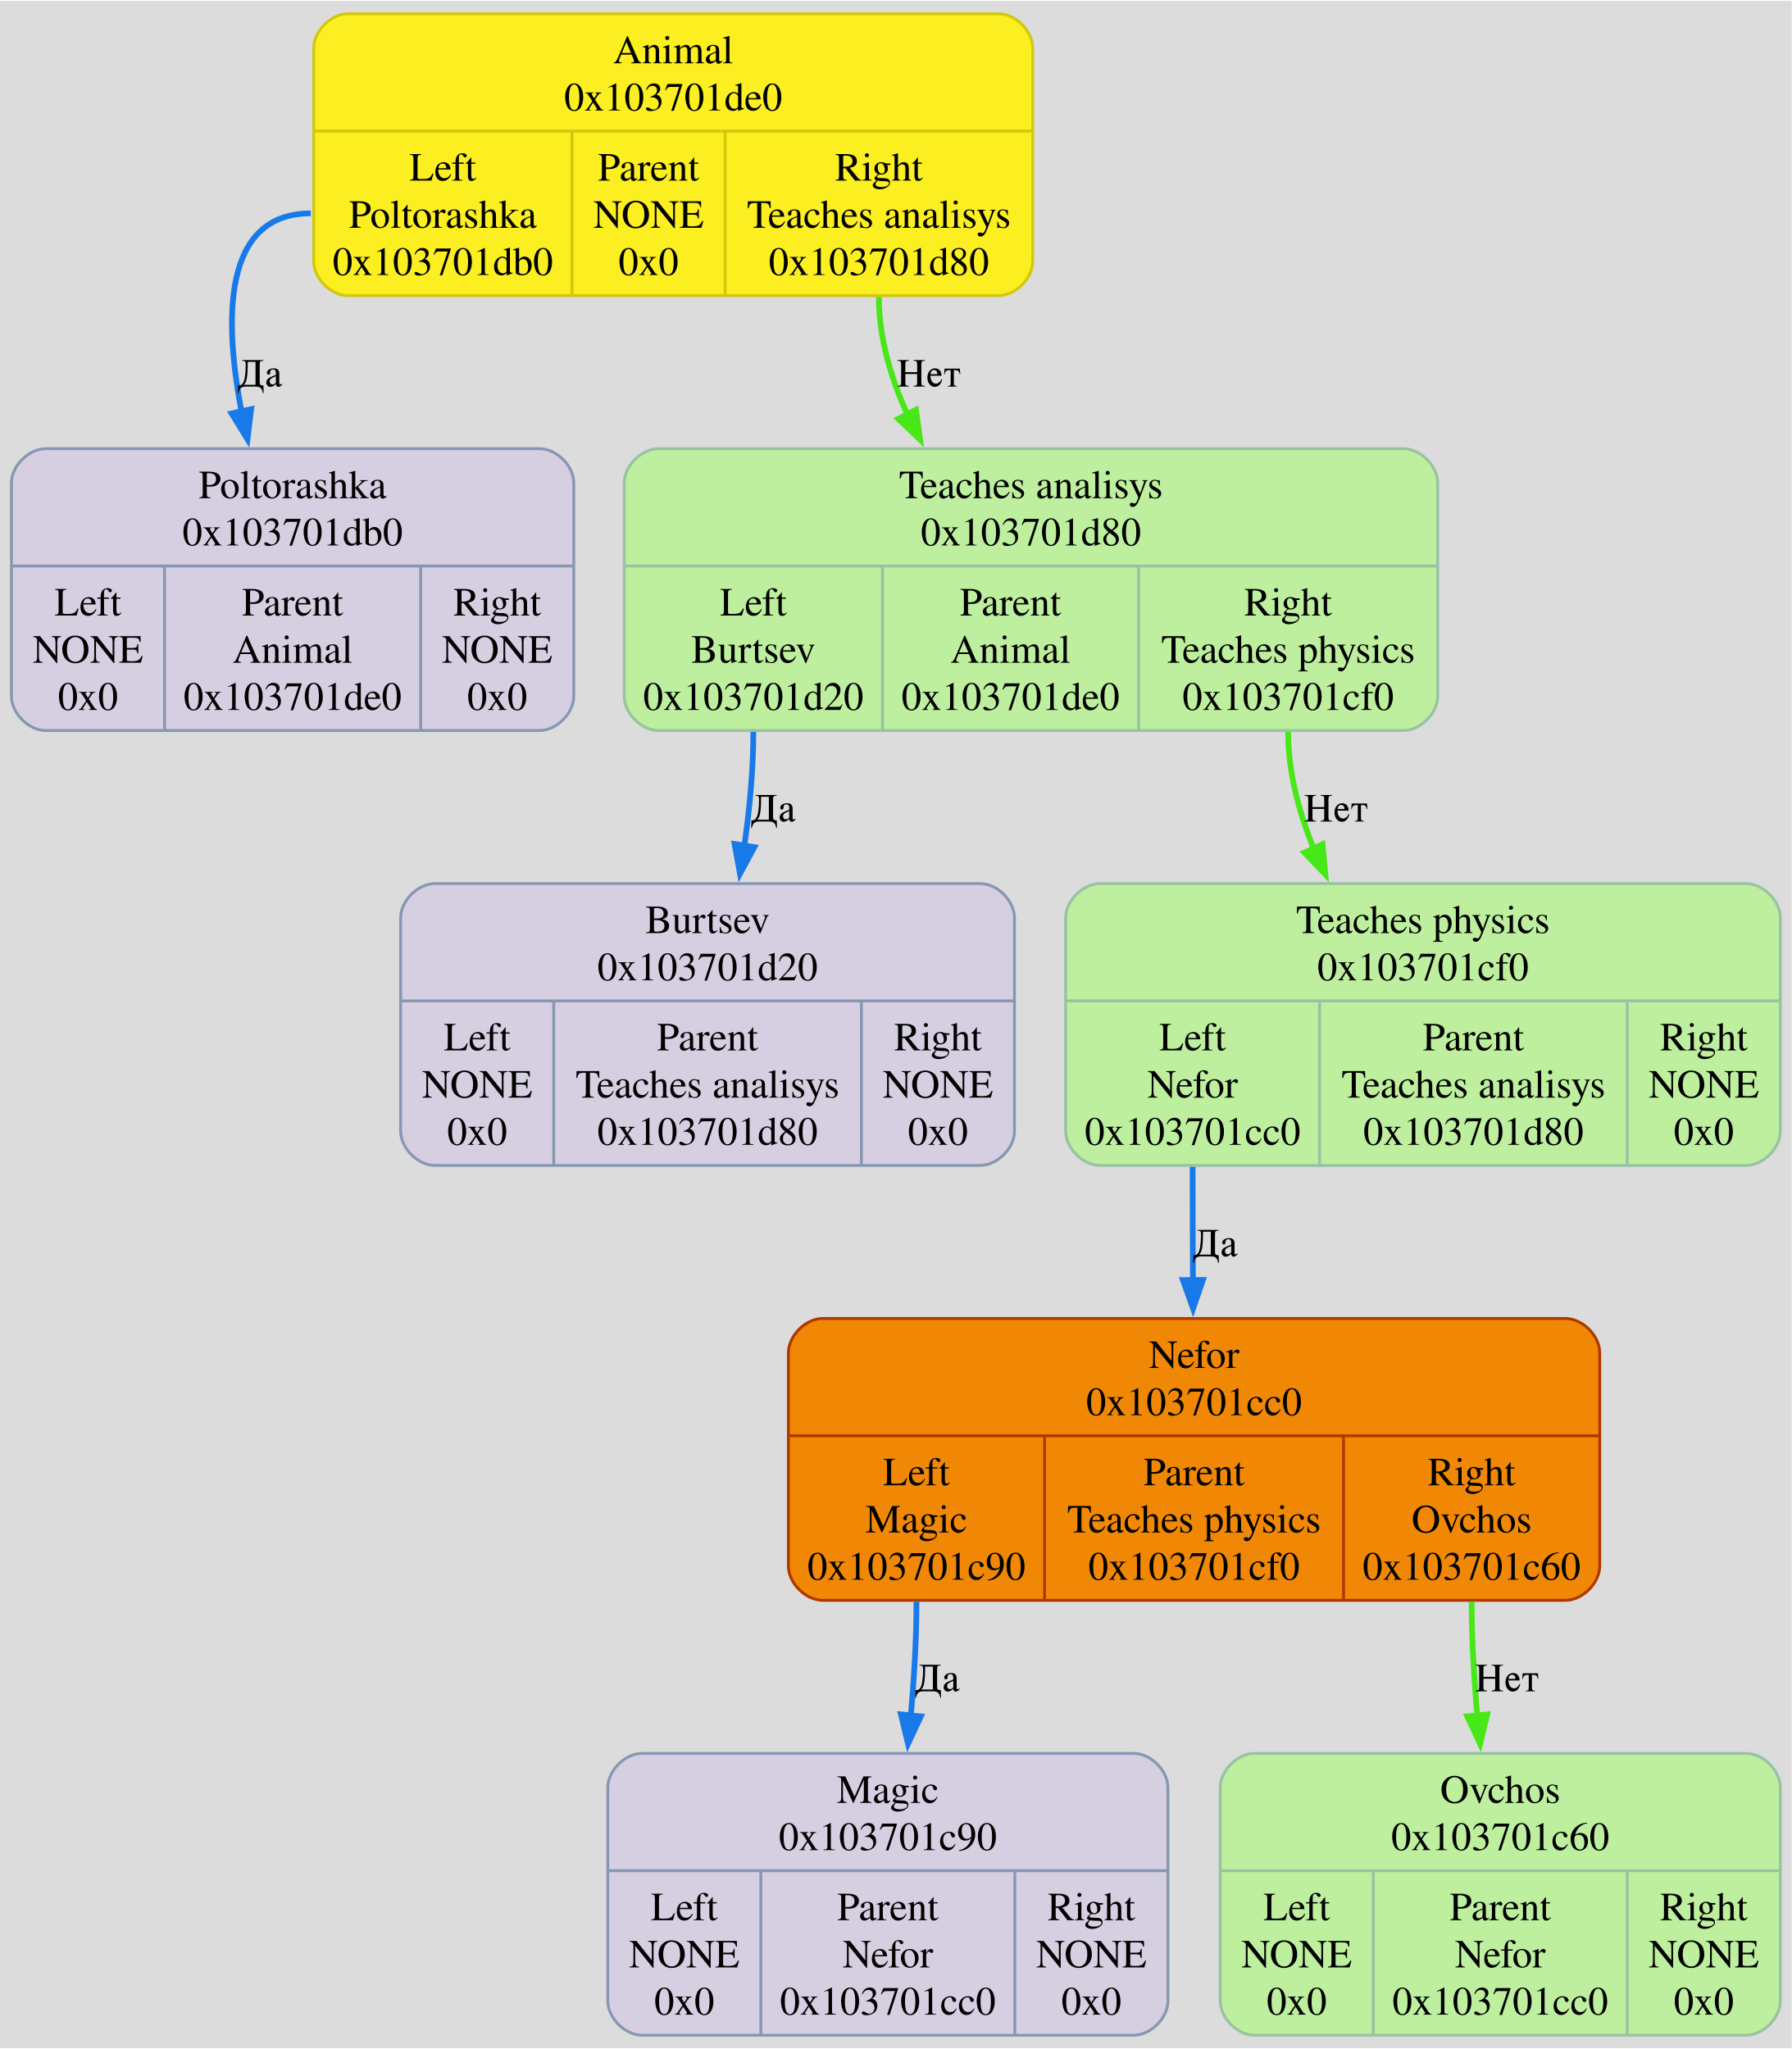
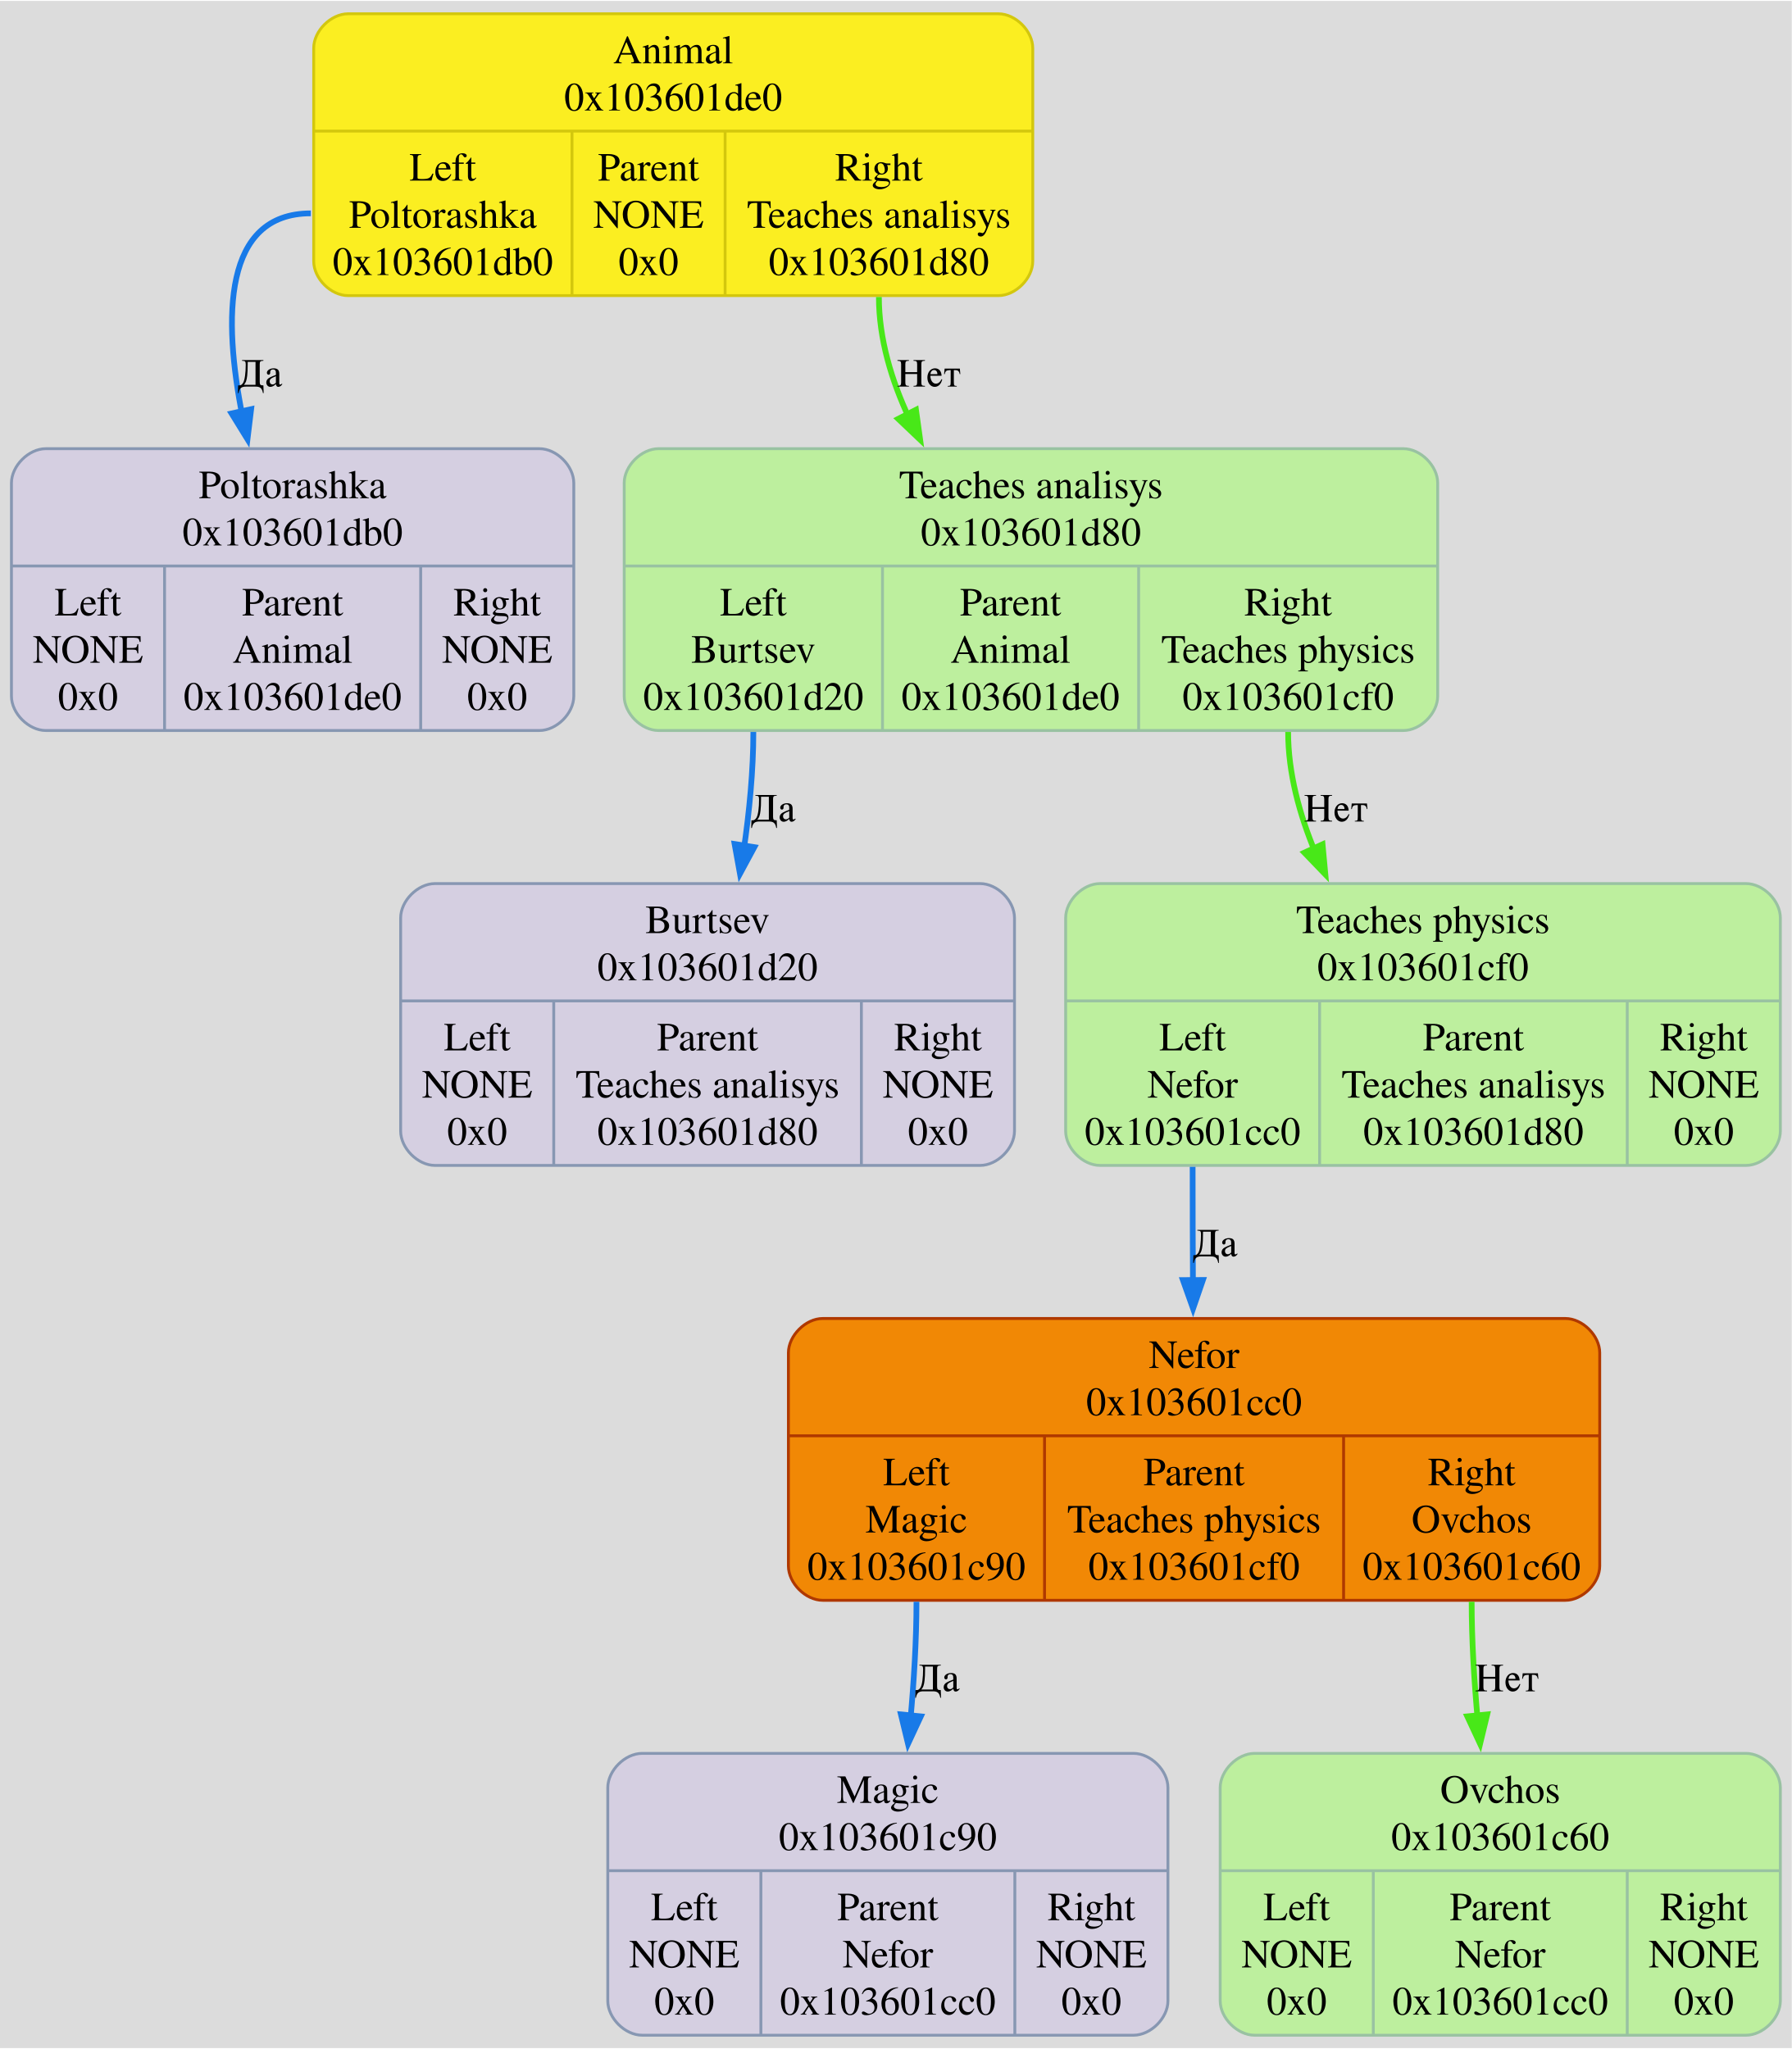
<svg xmlns="http://www.w3.org/2000/svg" width="626pt" height="716pt" viewBox="0.00 0.00 626.12 715.50">
  <g id="graph0" class="graph" transform="scale(1 1) rotate(0) translate(4 711.5)">
    <polygon fill="#dcdcdc" stroke="none" points="-4,4 -4,-711.5 622.12,-711.5 622.12,4 -4,4" />
    <g id="node1" class="node">
      <path fill="#fbee21" stroke="#d3c70d" d="M117.62,-608.5C117.62,-608.5 344.88,-608.5 344.88,-608.5 350.88,-608.5 356.88,-614.5 356.88,-620.5 356.88,-620.5 356.88,-695 356.88,-695 356.88,-701 350.88,-707 344.88,-707 344.88,-707 117.63,-707 117.63,-707 111.62,-707 105.62,-701 105.62,-695 105.62,-695 105.62,-620.5 105.62,-620.5 105.62,-614.5 111.62,-608.5 117.62,-608.5" />
      <text text-anchor="middle" x="231.25" y="-689.7" font-family="Times,serif" font-size="14.00" fill="#000000">Animal</text>
-       <text text-anchor="middle" x="231.25" y="-673.2" font-family="Times,serif" font-size="14.00" fill="#000000">0x103701de0</text>
+       <text text-anchor="middle" x="231.25" y="-673.2" font-family="Times,serif" font-size="14.00" fill="#000000">0x103601de0</text>
      <polyline fill="none" stroke="#d3c70d" points="105.62,-666 356.88,-666" />
      <text text-anchor="middle" x="150.75" y="-648.7" font-family="Times,serif" font-size="14.00" fill="#000000">Left</text>
      <text text-anchor="middle" x="150.75" y="-632.2" font-family="Times,serif" font-size="14.00" fill="#000000">Poltorashka</text>
-       <text text-anchor="middle" x="150.75" y="-615.7" font-family="Times,serif" font-size="14.00" fill="#000000">0x103701db0</text>
+       <text text-anchor="middle" x="150.75" y="-615.7" font-family="Times,serif" font-size="14.00" fill="#000000">0x103601db0</text>
      <polyline fill="none" stroke="#d3c70d" points="195.88,-608.5 195.88,-666" />
      <text text-anchor="middle" x="222.62" y="-648.7" font-family="Times,serif" font-size="14.00" fill="#000000">Parent</text>
      <text text-anchor="middle" x="222.62" y="-632.2" font-family="Times,serif" font-size="14.00" fill="#000000">NONE</text>
      <text text-anchor="middle" x="222.62" y="-615.7" font-family="Times,serif" font-size="14.00" fill="#000000">0x0</text>
      <polyline fill="none" stroke="#d3c70d" points="249.38,-608.5 249.38,-666" />
      <text text-anchor="middle" x="303.12" y="-648.7" font-family="Times,serif" font-size="14.00" fill="#000000">Right</text>
      <text text-anchor="middle" x="303.12" y="-632.2" font-family="Times,serif" font-size="14.00" fill="#000000">Teaches analisys</text>
-       <text text-anchor="middle" x="303.12" y="-615.7" font-family="Times,serif" font-size="14.00" fill="#000000">0x103701d80</text>
+       <text text-anchor="middle" x="303.12" y="-615.7" font-family="Times,serif" font-size="14.00" fill="#000000">0x103601d80</text>
    </g>
    <g id="node2" class="node">
      <path fill="#d5cfe1" stroke="#8797b2" d="M12,-456.5C12,-456.5 184.5,-456.5 184.5,-456.5 190.5,-456.5 196.5,-462.5 196.5,-468.5 196.5,-468.5 196.5,-543 196.5,-543 196.5,-549 190.5,-555 184.5,-555 184.5,-555 12,-555 12,-555 6,-555 0,-549 0,-543 0,-543 0,-468.5 0,-468.5 0,-462.5 6,-456.5 12,-456.5" />
      <text text-anchor="middle" x="98.25" y="-537.7" font-family="Times,serif" font-size="14.00" fill="#000000">Poltorashka</text>
-       <text text-anchor="middle" x="98.25" y="-521.2" font-family="Times,serif" font-size="14.00" fill="#000000">0x103701db0</text>
+       <text text-anchor="middle" x="98.25" y="-521.2" font-family="Times,serif" font-size="14.00" fill="#000000">0x103601db0</text>
      <polyline fill="none" stroke="#8797b2" points="0,-514 196.5,-514" />
      <text text-anchor="middle" x="26.75" y="-496.7" font-family="Times,serif" font-size="14.00" fill="#000000">Left</text>
      <text text-anchor="middle" x="26.75" y="-480.2" font-family="Times,serif" font-size="14.00" fill="#000000">NONE</text>
      <text text-anchor="middle" x="26.75" y="-463.7" font-family="Times,serif" font-size="14.00" fill="#000000">0x0</text>
      <polyline fill="none" stroke="#8797b2" points="53.5,-456.5 53.5,-514" />
      <text text-anchor="middle" x="98.25" y="-496.7" font-family="Times,serif" font-size="14.00" fill="#000000">Parent</text>
      <text text-anchor="middle" x="98.25" y="-480.2" font-family="Times,serif" font-size="14.00" fill="#000000">Animal</text>
-       <text text-anchor="middle" x="98.25" y="-463.7" font-family="Times,serif" font-size="14.00" fill="#000000">0x103701de0</text>
+       <text text-anchor="middle" x="98.25" y="-463.7" font-family="Times,serif" font-size="14.00" fill="#000000">0x103601de0</text>
      <polyline fill="none" stroke="#8797b2" points="143,-456.5 143,-514" />
      <text text-anchor="middle" x="169.75" y="-496.7" font-family="Times,serif" font-size="14.00" fill="#000000">Right</text>
      <text text-anchor="middle" x="169.75" y="-480.2" font-family="Times,serif" font-size="14.00" fill="#000000">NONE</text>
      <text text-anchor="middle" x="169.75" y="-463.7" font-family="Times,serif" font-size="14.00" fill="#000000">0x0</text>
    </g>
    <g id="edge1" class="edge">
      <path fill="none" stroke="#187ae8" stroke-width="2" d="M104.62,-637.25C73.92,-637.25 73.9,-600.77 80.71,-566.38" />
      <polygon fill="#187ae8" stroke="#187ae8" stroke-width="2" points="83.76,-568.82 82.48,-558.3 76.92,-567.32 83.76,-568.82" />
      <text text-anchor="middle" x="86.89" y="-576.7" font-family="Times,serif" font-size="14.00">Да</text>
    </g>
    <g id="node4" class="node">
      <path fill="#bdef9e" stroke="#99c2a2" d="M226.12,-456.5C226.12,-456.5 486.38,-456.5 486.38,-456.5 492.38,-456.5 498.38,-462.5 498.38,-468.5 498.38,-468.5 498.38,-543 498.38,-543 498.38,-549 492.38,-555 486.38,-555 486.38,-555 226.12,-555 226.12,-555 220.12,-555 214.12,-549 214.12,-543 214.12,-543 214.12,-468.5 214.12,-468.5 214.12,-462.5 220.12,-456.5 226.12,-456.5" />
      <text text-anchor="middle" x="356.25" y="-537.7" font-family="Times,serif" font-size="14.00" fill="#000000">Teaches analisys</text>
-       <text text-anchor="middle" x="356.25" y="-521.2" font-family="Times,serif" font-size="14.00" fill="#000000">0x103701d80</text>
+       <text text-anchor="middle" x="356.25" y="-521.2" font-family="Times,serif" font-size="14.00" fill="#000000">0x103601d80</text>
      <polyline fill="none" stroke="#99c2a2" points="214.12,-514 498.38,-514" />
      <text text-anchor="middle" x="259.25" y="-496.7" font-family="Times,serif" font-size="14.00" fill="#000000">Left</text>
      <text text-anchor="middle" x="259.25" y="-480.2" font-family="Times,serif" font-size="14.00" fill="#000000">Burtsev</text>
-       <text text-anchor="middle" x="259.25" y="-463.7" font-family="Times,serif" font-size="14.00" fill="#000000">0x103701d20</text>
+       <text text-anchor="middle" x="259.25" y="-463.7" font-family="Times,serif" font-size="14.00" fill="#000000">0x103601d20</text>
      <polyline fill="none" stroke="#99c2a2" points="304.38,-456.5 304.38,-514" />
      <text text-anchor="middle" x="349.12" y="-496.7" font-family="Times,serif" font-size="14.00" fill="#000000">Parent</text>
      <text text-anchor="middle" x="349.12" y="-480.2" font-family="Times,serif" font-size="14.00" fill="#000000">Animal</text>
-       <text text-anchor="middle" x="349.12" y="-463.7" font-family="Times,serif" font-size="14.00" fill="#000000">0x103701de0</text>
+       <text text-anchor="middle" x="349.12" y="-463.7" font-family="Times,serif" font-size="14.00" fill="#000000">0x103601de0</text>
      <polyline fill="none" stroke="#99c2a2" points="393.88,-456.5 393.88,-514" />
      <text text-anchor="middle" x="446.12" y="-496.7" font-family="Times,serif" font-size="14.00" fill="#000000">Right</text>
      <text text-anchor="middle" x="446.12" y="-480.2" font-family="Times,serif" font-size="14.00" fill="#000000">Teaches physics</text>
-       <text text-anchor="middle" x="446.12" y="-463.7" font-family="Times,serif" font-size="14.00" fill="#000000">0x103701cf0</text>
+       <text text-anchor="middle" x="446.12" y="-463.7" font-family="Times,serif" font-size="14.00" fill="#000000">0x103601cf0</text>
    </g>
    <g id="edge7" class="edge">
      <path fill="none" stroke="#48e818" stroke-width="2" d="M303.12,-608C303.12,-593.37 307.53,-578.77 313.8,-565.39" />
      <polygon fill="#48e818" stroke="#48e818" stroke-width="2" points="316.08,-568.61 317.54,-558.12 309.86,-565.42 316.08,-568.61" />
      <text text-anchor="middle" x="320.58" y="-576.7" font-family="Times,serif" font-size="14.00">Нет</text>
    </g>
    <g id="node3" class="node">
      <path fill="#f18805" stroke="#af3800" d="M283.5,-152.5C283.5,-152.5 543,-152.5 543,-152.5 549,-152.5 555,-158.5 555,-164.5 555,-164.5 555,-239 555,-239 555,-245 549,-251 543,-251 543,-251 283.5,-251 283.5,-251 277.5,-251 271.5,-245 271.5,-239 271.5,-239 271.5,-164.5 271.5,-164.5 271.5,-158.5 277.5,-152.5 283.5,-152.5" />
      <text text-anchor="middle" x="413.25" y="-233.7" font-family="Times,serif" font-size="14.00" fill="#000000">Nefor</text>
-       <text text-anchor="middle" x="413.25" y="-217.2" font-family="Times,serif" font-size="14.00" fill="#000000">0x103701cc0</text>
+       <text text-anchor="middle" x="413.25" y="-217.2" font-family="Times,serif" font-size="14.00" fill="#000000">0x103601cc0</text>
      <polyline fill="none" stroke="#af3800" points="271.5,-210 555,-210" />
      <text text-anchor="middle" x="316.25" y="-192.7" font-family="Times,serif" font-size="14.00" fill="#000000">Left</text>
      <text text-anchor="middle" x="316.25" y="-176.2" font-family="Times,serif" font-size="14.00" fill="#000000">Magic</text>
-       <text text-anchor="middle" x="316.25" y="-159.7" font-family="Times,serif" font-size="14.00" fill="#000000">0x103701c90</text>
+       <text text-anchor="middle" x="316.25" y="-159.7" font-family="Times,serif" font-size="14.00" fill="#000000">0x103601c90</text>
      <polyline fill="none" stroke="#af3800" points="361,-152.5 361,-210" />
      <text text-anchor="middle" x="413.25" y="-192.7" font-family="Times,serif" font-size="14.00" fill="#000000">Parent</text>
      <text text-anchor="middle" x="413.25" y="-176.2" font-family="Times,serif" font-size="14.00" fill="#000000">Teaches physics</text>
-       <text text-anchor="middle" x="413.25" y="-159.7" font-family="Times,serif" font-size="14.00" fill="#000000">0x103701cf0</text>
+       <text text-anchor="middle" x="413.25" y="-159.7" font-family="Times,serif" font-size="14.00" fill="#000000">0x103601cf0</text>
      <polyline fill="none" stroke="#af3800" points="465.5,-152.5 465.5,-210" />
      <text text-anchor="middle" x="510.25" y="-192.7" font-family="Times,serif" font-size="14.00" fill="#000000">Right</text>
      <text text-anchor="middle" x="510.25" y="-176.2" font-family="Times,serif" font-size="14.00" fill="#000000">Ovchos</text>
-       <text text-anchor="middle" x="510.25" y="-159.7" font-family="Times,serif" font-size="14.00" fill="#000000">0x103701c60</text>
+       <text text-anchor="middle" x="510.25" y="-159.7" font-family="Times,serif" font-size="14.00" fill="#000000">0x103601c60</text>
    </g>
    <g id="node7" class="node">
      <path fill="#d5cfe1" stroke="#8797b2" d="M220.38,-0.5C220.38,-0.5 392.12,-0.5 392.12,-0.5 398.12,-0.5 404.12,-6.5 404.12,-12.5 404.12,-12.5 404.12,-87 404.12,-87 404.12,-93 398.12,-99 392.12,-99 392.12,-99 220.38,-99 220.38,-99 214.38,-99 208.38,-93 208.38,-87 208.38,-87 208.38,-12.5 208.38,-12.5 208.38,-6.5 214.38,-0.5 220.38,-0.5" />
      <text text-anchor="middle" x="306.25" y="-81.7" font-family="Times,serif" font-size="14.00" fill="#000000">Magic</text>
-       <text text-anchor="middle" x="306.25" y="-65.2" font-family="Times,serif" font-size="14.00" fill="#000000">0x103701c90</text>
+       <text text-anchor="middle" x="306.25" y="-65.2" font-family="Times,serif" font-size="14.00" fill="#000000">0x103601c90</text>
      <polyline fill="none" stroke="#8797b2" points="208.38,-58 404.12,-58" />
      <text text-anchor="middle" x="235.12" y="-40.7" font-family="Times,serif" font-size="14.00" fill="#000000">Left</text>
      <text text-anchor="middle" x="235.12" y="-24.2" font-family="Times,serif" font-size="14.00" fill="#000000">NONE</text>
      <text text-anchor="middle" x="235.12" y="-7.7" font-family="Times,serif" font-size="14.00" fill="#000000">0x0</text>
      <polyline fill="none" stroke="#8797b2" points="261.88,-0.5 261.88,-58" />
      <text text-anchor="middle" x="306.25" y="-40.7" font-family="Times,serif" font-size="14.00" fill="#000000">Parent</text>
      <text text-anchor="middle" x="306.25" y="-24.2" font-family="Times,serif" font-size="14.00" fill="#000000">Nefor</text>
-       <text text-anchor="middle" x="306.25" y="-7.7" font-family="Times,serif" font-size="14.00" fill="#000000">0x103701cc0</text>
+       <text text-anchor="middle" x="306.25" y="-7.7" font-family="Times,serif" font-size="14.00" fill="#000000">0x103601cc0</text>
      <polyline fill="none" stroke="#8797b2" points="350.62,-0.5 350.62,-58" />
      <text text-anchor="middle" x="377.38" y="-40.7" font-family="Times,serif" font-size="14.00" fill="#000000">Right</text>
      <text text-anchor="middle" x="377.38" y="-24.2" font-family="Times,serif" font-size="14.00" fill="#000000">NONE</text>
      <text text-anchor="middle" x="377.38" y="-7.7" font-family="Times,serif" font-size="14.00" fill="#000000">0x0</text>
    </g>
    <g id="edge4" class="edge">
      <path fill="none" stroke="#187ae8" stroke-width="2" d="M316.25,-152C316.25,-138.55 315.36,-124.13 314.12,-110.52" />
      <polygon fill="#187ae8" stroke="#187ae8" stroke-width="2" points="317.78,-111.94 313.3,-102.33 310.81,-112.63 317.78,-111.94" />
      <text text-anchor="middle" x="323.59" y="-120.7" font-family="Times,serif" font-size="14.00">Да</text>
    </g>
    <g id="node8" class="node">
      <path fill="#bdef9e" stroke="#99c2a2" d="M434.38,-0.5C434.38,-0.5 606.12,-0.5 606.12,-0.5 612.12,-0.5 618.12,-6.5 618.12,-12.5 618.12,-12.5 618.12,-87 618.12,-87 618.12,-93 612.12,-99 606.12,-99 606.12,-99 434.38,-99 434.38,-99 428.38,-99 422.38,-93 422.38,-87 422.38,-87 422.38,-12.5 422.38,-12.5 422.38,-6.5 428.38,-0.5 434.38,-0.5" />
      <text text-anchor="middle" x="520.25" y="-81.7" font-family="Times,serif" font-size="14.00" fill="#000000">Ovchos</text>
-       <text text-anchor="middle" x="520.25" y="-65.2" font-family="Times,serif" font-size="14.00" fill="#000000">0x103701c60</text>
+       <text text-anchor="middle" x="520.25" y="-65.2" font-family="Times,serif" font-size="14.00" fill="#000000">0x103601c60</text>
      <polyline fill="none" stroke="#99c2a2" points="422.38,-58 618.12,-58" />
      <text text-anchor="middle" x="449.12" y="-40.7" font-family="Times,serif" font-size="14.00" fill="#000000">Left</text>
      <text text-anchor="middle" x="449.12" y="-24.2" font-family="Times,serif" font-size="14.00" fill="#000000">NONE</text>
      <text text-anchor="middle" x="449.12" y="-7.7" font-family="Times,serif" font-size="14.00" fill="#000000">0x0</text>
      <polyline fill="none" stroke="#99c2a2" points="475.88,-0.5 475.88,-58" />
      <text text-anchor="middle" x="520.25" y="-40.7" font-family="Times,serif" font-size="14.00" fill="#000000">Parent</text>
      <text text-anchor="middle" x="520.25" y="-24.2" font-family="Times,serif" font-size="14.00" fill="#000000">Nefor</text>
-       <text text-anchor="middle" x="520.25" y="-7.7" font-family="Times,serif" font-size="14.00" fill="#000000">0x103701cc0</text>
+       <text text-anchor="middle" x="520.25" y="-7.7" font-family="Times,serif" font-size="14.00" fill="#000000">0x103601cc0</text>
      <polyline fill="none" stroke="#99c2a2" points="564.62,-0.5 564.62,-58" />
      <text text-anchor="middle" x="591.38" y="-40.7" font-family="Times,serif" font-size="14.00" fill="#000000">Right</text>
      <text text-anchor="middle" x="591.38" y="-24.2" font-family="Times,serif" font-size="14.00" fill="#000000">NONE</text>
      <text text-anchor="middle" x="591.38" y="-7.7" font-family="Times,serif" font-size="14.00" fill="#000000">0x0</text>
    </g>
    <g id="edge5" class="edge">
      <path fill="none" stroke="#48e818" stroke-width="2" d="M510.25,-152C510.25,-138.55 511.14,-124.13 512.38,-110.52" />
      <polygon fill="#48e818" stroke="#48e818" stroke-width="2" points="515.69,-112.63 513.2,-102.33 508.72,-111.94 515.69,-112.63" />
      <text text-anchor="middle" x="522.58" y="-120.7" font-family="Times,serif" font-size="14.00">Нет</text>
    </g>
    <g id="node5" class="node">
      <path fill="#d5cfe1" stroke="#8797b2" d="M148,-304.5C148,-304.5 338.5,-304.5 338.5,-304.5 344.5,-304.5 350.5,-310.5 350.5,-316.5 350.5,-316.5 350.5,-391 350.5,-391 350.5,-397 344.5,-403 338.5,-403 338.5,-403 148,-403 148,-403 142,-403 136,-397 136,-391 136,-391 136,-316.5 136,-316.5 136,-310.5 142,-304.5 148,-304.5" />
      <text text-anchor="middle" x="243.25" y="-385.7" font-family="Times,serif" font-size="14.00" fill="#000000">Burtsev</text>
-       <text text-anchor="middle" x="243.25" y="-369.2" font-family="Times,serif" font-size="14.00" fill="#000000">0x103701d20</text>
+       <text text-anchor="middle" x="243.25" y="-369.2" font-family="Times,serif" font-size="14.00" fill="#000000">0x103601d20</text>
      <polyline fill="none" stroke="#8797b2" points="136,-362 350.5,-362" />
      <text text-anchor="middle" x="162.75" y="-344.7" font-family="Times,serif" font-size="14.00" fill="#000000">Left</text>
      <text text-anchor="middle" x="162.75" y="-328.2" font-family="Times,serif" font-size="14.00" fill="#000000">NONE</text>
      <text text-anchor="middle" x="162.75" y="-311.7" font-family="Times,serif" font-size="14.00" fill="#000000">0x0</text>
      <polyline fill="none" stroke="#8797b2" points="189.5,-304.5 189.5,-362" />
      <text text-anchor="middle" x="243.25" y="-344.7" font-family="Times,serif" font-size="14.00" fill="#000000">Parent</text>
      <text text-anchor="middle" x="243.25" y="-328.2" font-family="Times,serif" font-size="14.00" fill="#000000">Teaches analisys</text>
-       <text text-anchor="middle" x="243.25" y="-311.7" font-family="Times,serif" font-size="14.00" fill="#000000">0x103701d80</text>
+       <text text-anchor="middle" x="243.25" y="-311.7" font-family="Times,serif" font-size="14.00" fill="#000000">0x103601d80</text>
      <polyline fill="none" stroke="#8797b2" points="297,-304.5 297,-362" />
      <text text-anchor="middle" x="323.75" y="-344.7" font-family="Times,serif" font-size="14.00" fill="#000000">Right</text>
      <text text-anchor="middle" x="323.75" y="-328.2" font-family="Times,serif" font-size="14.00" fill="#000000">NONE</text>
      <text text-anchor="middle" x="323.75" y="-311.7" font-family="Times,serif" font-size="14.00" fill="#000000">0x0</text>
    </g>
    <g id="edge2" class="edge">
      <path fill="none" stroke="#187ae8" stroke-width="2" d="M259.25,-456C259.25,-442.51 257.85,-428.14 255.87,-414.58" />
      <polygon fill="#187ae8" stroke="#187ae8" stroke-width="2" points="259.6,-415.74 254.57,-406.42 252.69,-416.84 259.6,-415.74" />
      <text text-anchor="middle" x="266.27" y="-424.7" font-family="Times,serif" font-size="14.00">Да</text>
    </g>
    <g id="node6" class="node">
      <path fill="#bdef9e" stroke="#99c2a2" d="M380.38,-304.5C380.38,-304.5 606.12,-304.5 606.12,-304.5 612.12,-304.5 618.12,-310.5 618.12,-316.5 618.12,-316.5 618.12,-391 618.12,-391 618.12,-397 612.12,-403 606.12,-403 606.12,-403 380.38,-403 380.38,-403 374.38,-403 368.38,-397 368.38,-391 368.38,-391 368.38,-316.5 368.38,-316.5 368.38,-310.5 374.38,-304.5 380.38,-304.5" />
      <text text-anchor="middle" x="493.25" y="-385.7" font-family="Times,serif" font-size="14.00" fill="#000000">Teaches physics</text>
-       <text text-anchor="middle" x="493.25" y="-369.2" font-family="Times,serif" font-size="14.00" fill="#000000">0x103701cf0</text>
+       <text text-anchor="middle" x="493.25" y="-369.2" font-family="Times,serif" font-size="14.00" fill="#000000">0x103601cf0</text>
      <polyline fill="none" stroke="#99c2a2" points="368.38,-362 618.12,-362" />
      <text text-anchor="middle" x="412.75" y="-344.7" font-family="Times,serif" font-size="14.00" fill="#000000">Left</text>
      <text text-anchor="middle" x="412.75" y="-328.2" font-family="Times,serif" font-size="14.00" fill="#000000">Nefor</text>
-       <text text-anchor="middle" x="412.75" y="-311.7" font-family="Times,serif" font-size="14.00" fill="#000000">0x103701cc0</text>
+       <text text-anchor="middle" x="412.75" y="-311.7" font-family="Times,serif" font-size="14.00" fill="#000000">0x103601cc0</text>
      <polyline fill="none" stroke="#99c2a2" points="457.12,-304.5 457.12,-362" />
      <text text-anchor="middle" x="510.88" y="-344.7" font-family="Times,serif" font-size="14.00" fill="#000000">Parent</text>
      <text text-anchor="middle" x="510.88" y="-328.2" font-family="Times,serif" font-size="14.00" fill="#000000">Teaches analisys</text>
-       <text text-anchor="middle" x="510.88" y="-311.7" font-family="Times,serif" font-size="14.00" fill="#000000">0x103701d80</text>
+       <text text-anchor="middle" x="510.88" y="-311.7" font-family="Times,serif" font-size="14.00" fill="#000000">0x103601d80</text>
      <polyline fill="none" stroke="#99c2a2" points="564.62,-304.5 564.62,-362" />
      <text text-anchor="middle" x="591.38" y="-344.7" font-family="Times,serif" font-size="14.00" fill="#000000">Right</text>
      <text text-anchor="middle" x="591.38" y="-328.2" font-family="Times,serif" font-size="14.00" fill="#000000">NONE</text>
      <text text-anchor="middle" x="591.38" y="-311.7" font-family="Times,serif" font-size="14.00" fill="#000000">0x0</text>
    </g>
    <g id="edge6" class="edge">
      <path fill="none" stroke="#48e818" stroke-width="2" d="M446.12,-456C446.12,-441.7 450.04,-427.23 455.61,-413.88" />
      <polygon fill="#48e818" stroke="#48e818" stroke-width="2" points="458.15,-416.74 459.13,-406.19 451.79,-413.82 458.15,-416.74" />
      <text text-anchor="middle" x="462.84" y="-424.7" font-family="Times,serif" font-size="14.00">Нет</text>
    </g>
    <g id="edge3" class="edge">
      <path fill="none" stroke="#187ae8" stroke-width="2" d="M412.75,-304C412.75,-290.61 412.79,-276.22 412.86,-262.62" />
      <polygon fill="#187ae8" stroke="#187ae8" stroke-width="2" points="416.35,-264.46 412.9,-254.44 409.35,-264.43 416.35,-264.46" />
      <text text-anchor="middle" x="420.7" y="-272.7" font-family="Times,serif" font-size="14.00">Да</text>
    </g>
  </g>
</svg>
